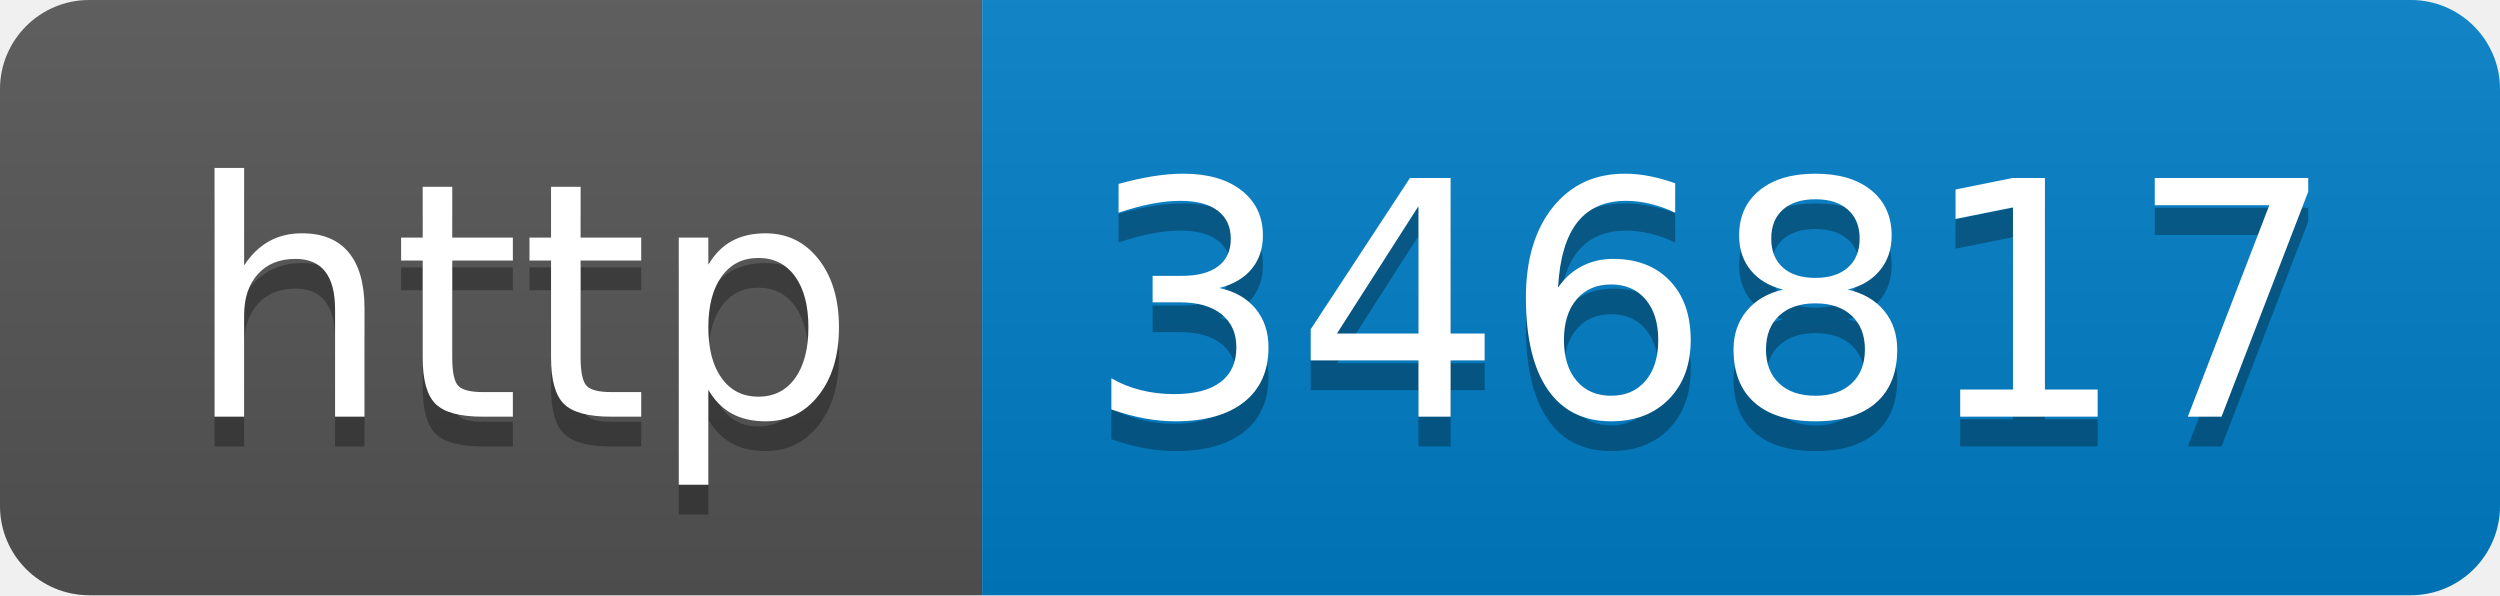
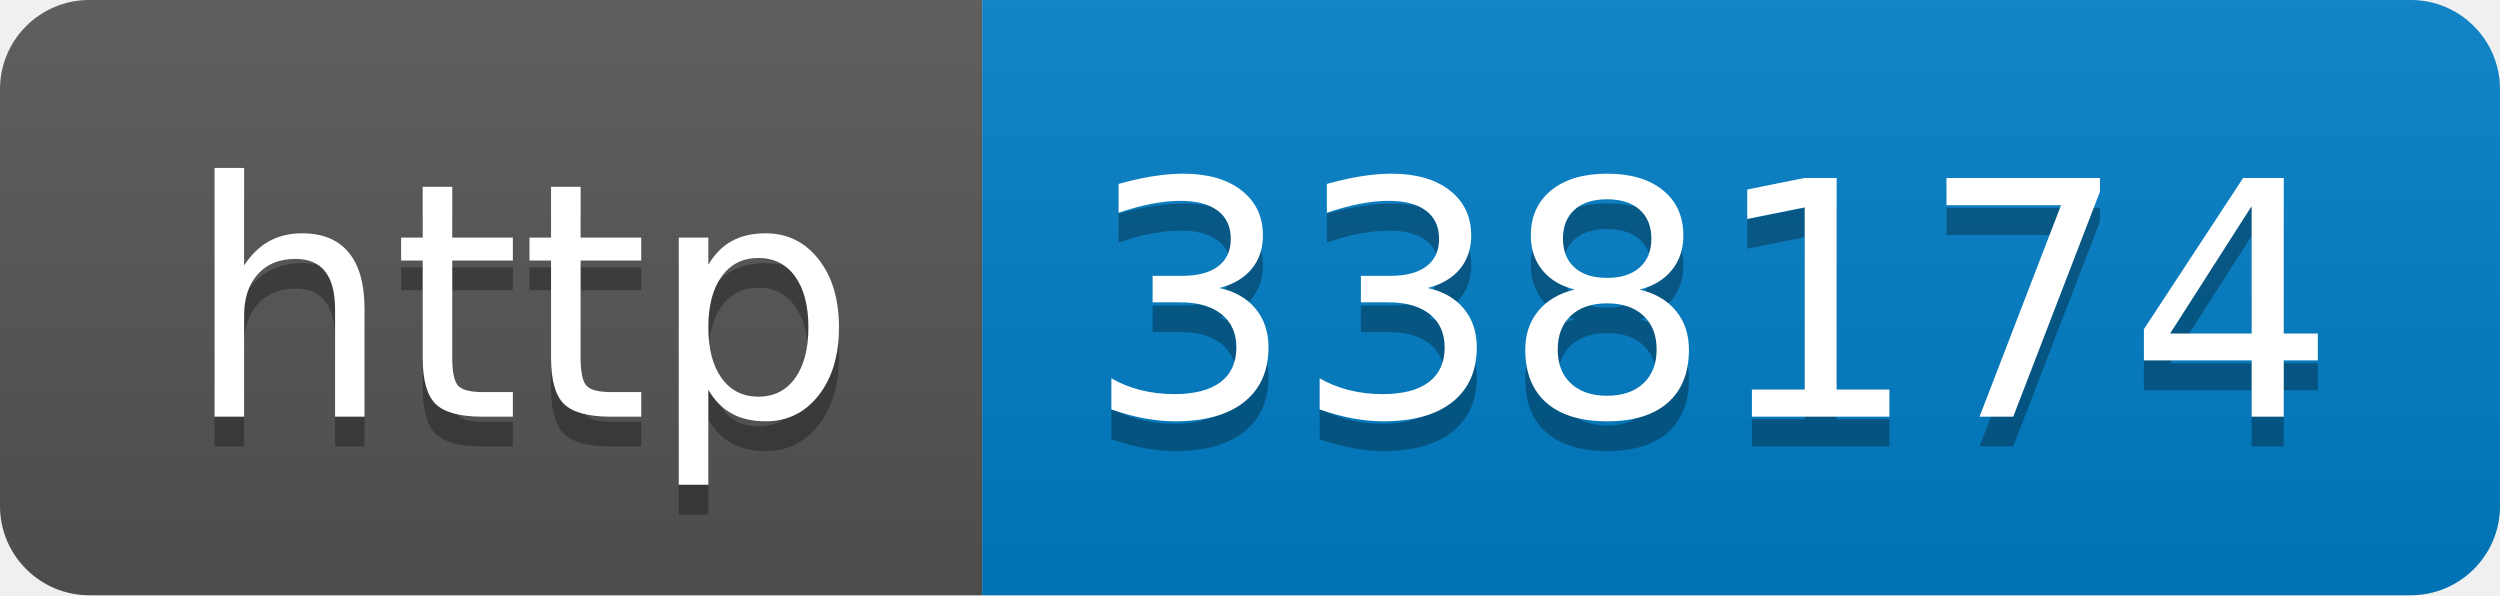
- <svg xmlns="http://www.w3.org/2000/svg" width="84" height="20" role="img" aria-label="http: 346817">
+ <svg xmlns="http://www.w3.org/2000/svg" width="84" height="20" role="img" aria-label="http: 338174">
  <linearGradient id="s" x2="0" y2="100%">
    <stop offset="0" stop-color="#bbb" stop-opacity=".1" />
    <stop offset="1" stop-opacity=".1" />
  </linearGradient>
  <clipPath id="r">
    <rect width="84" height="20" rx="3" fill="#fff" />
  </clipPath>
  <g clip-path="url(#r)">
    <rect width="33" height="20" fill="#555" />
    <rect x="33" width="51" height="20" fill="#007ec6" />
    <rect width="84" height="20" fill="url(#s)" />
  </g>
  <g fill="#fff" text-anchor="middle" font-family="Verdana,Geneva,DejaVu Sans,sans-serif" text-rendering="geometricPrecision" font-size="110">
    <text aria-hidden="true" x="175" y="150" fill="#010101" fill-opacity=".3" transform="scale(.1)" textLength="230">http</text>
    <text x="175" y="140" transform="scale(.1)" fill="#fff" textLength="230">http</text>
-     <text aria-hidden="true" x="575" y="150" fill="#010101" fill-opacity=".3" transform="scale(.1)" textLength="410">346817</text>
-     <text x="575" y="140" transform="scale(.1)" fill="#fff" textLength="410">346817</text>
+     <text aria-hidden="true" x="575" y="150" fill="#010101" fill-opacity=".3" transform="scale(.1)" textLength="410">338174</text>
+     <text x="575" y="140" transform="scale(.1)" fill="#fff" textLength="410">338174</text>
  </g>
</svg>
